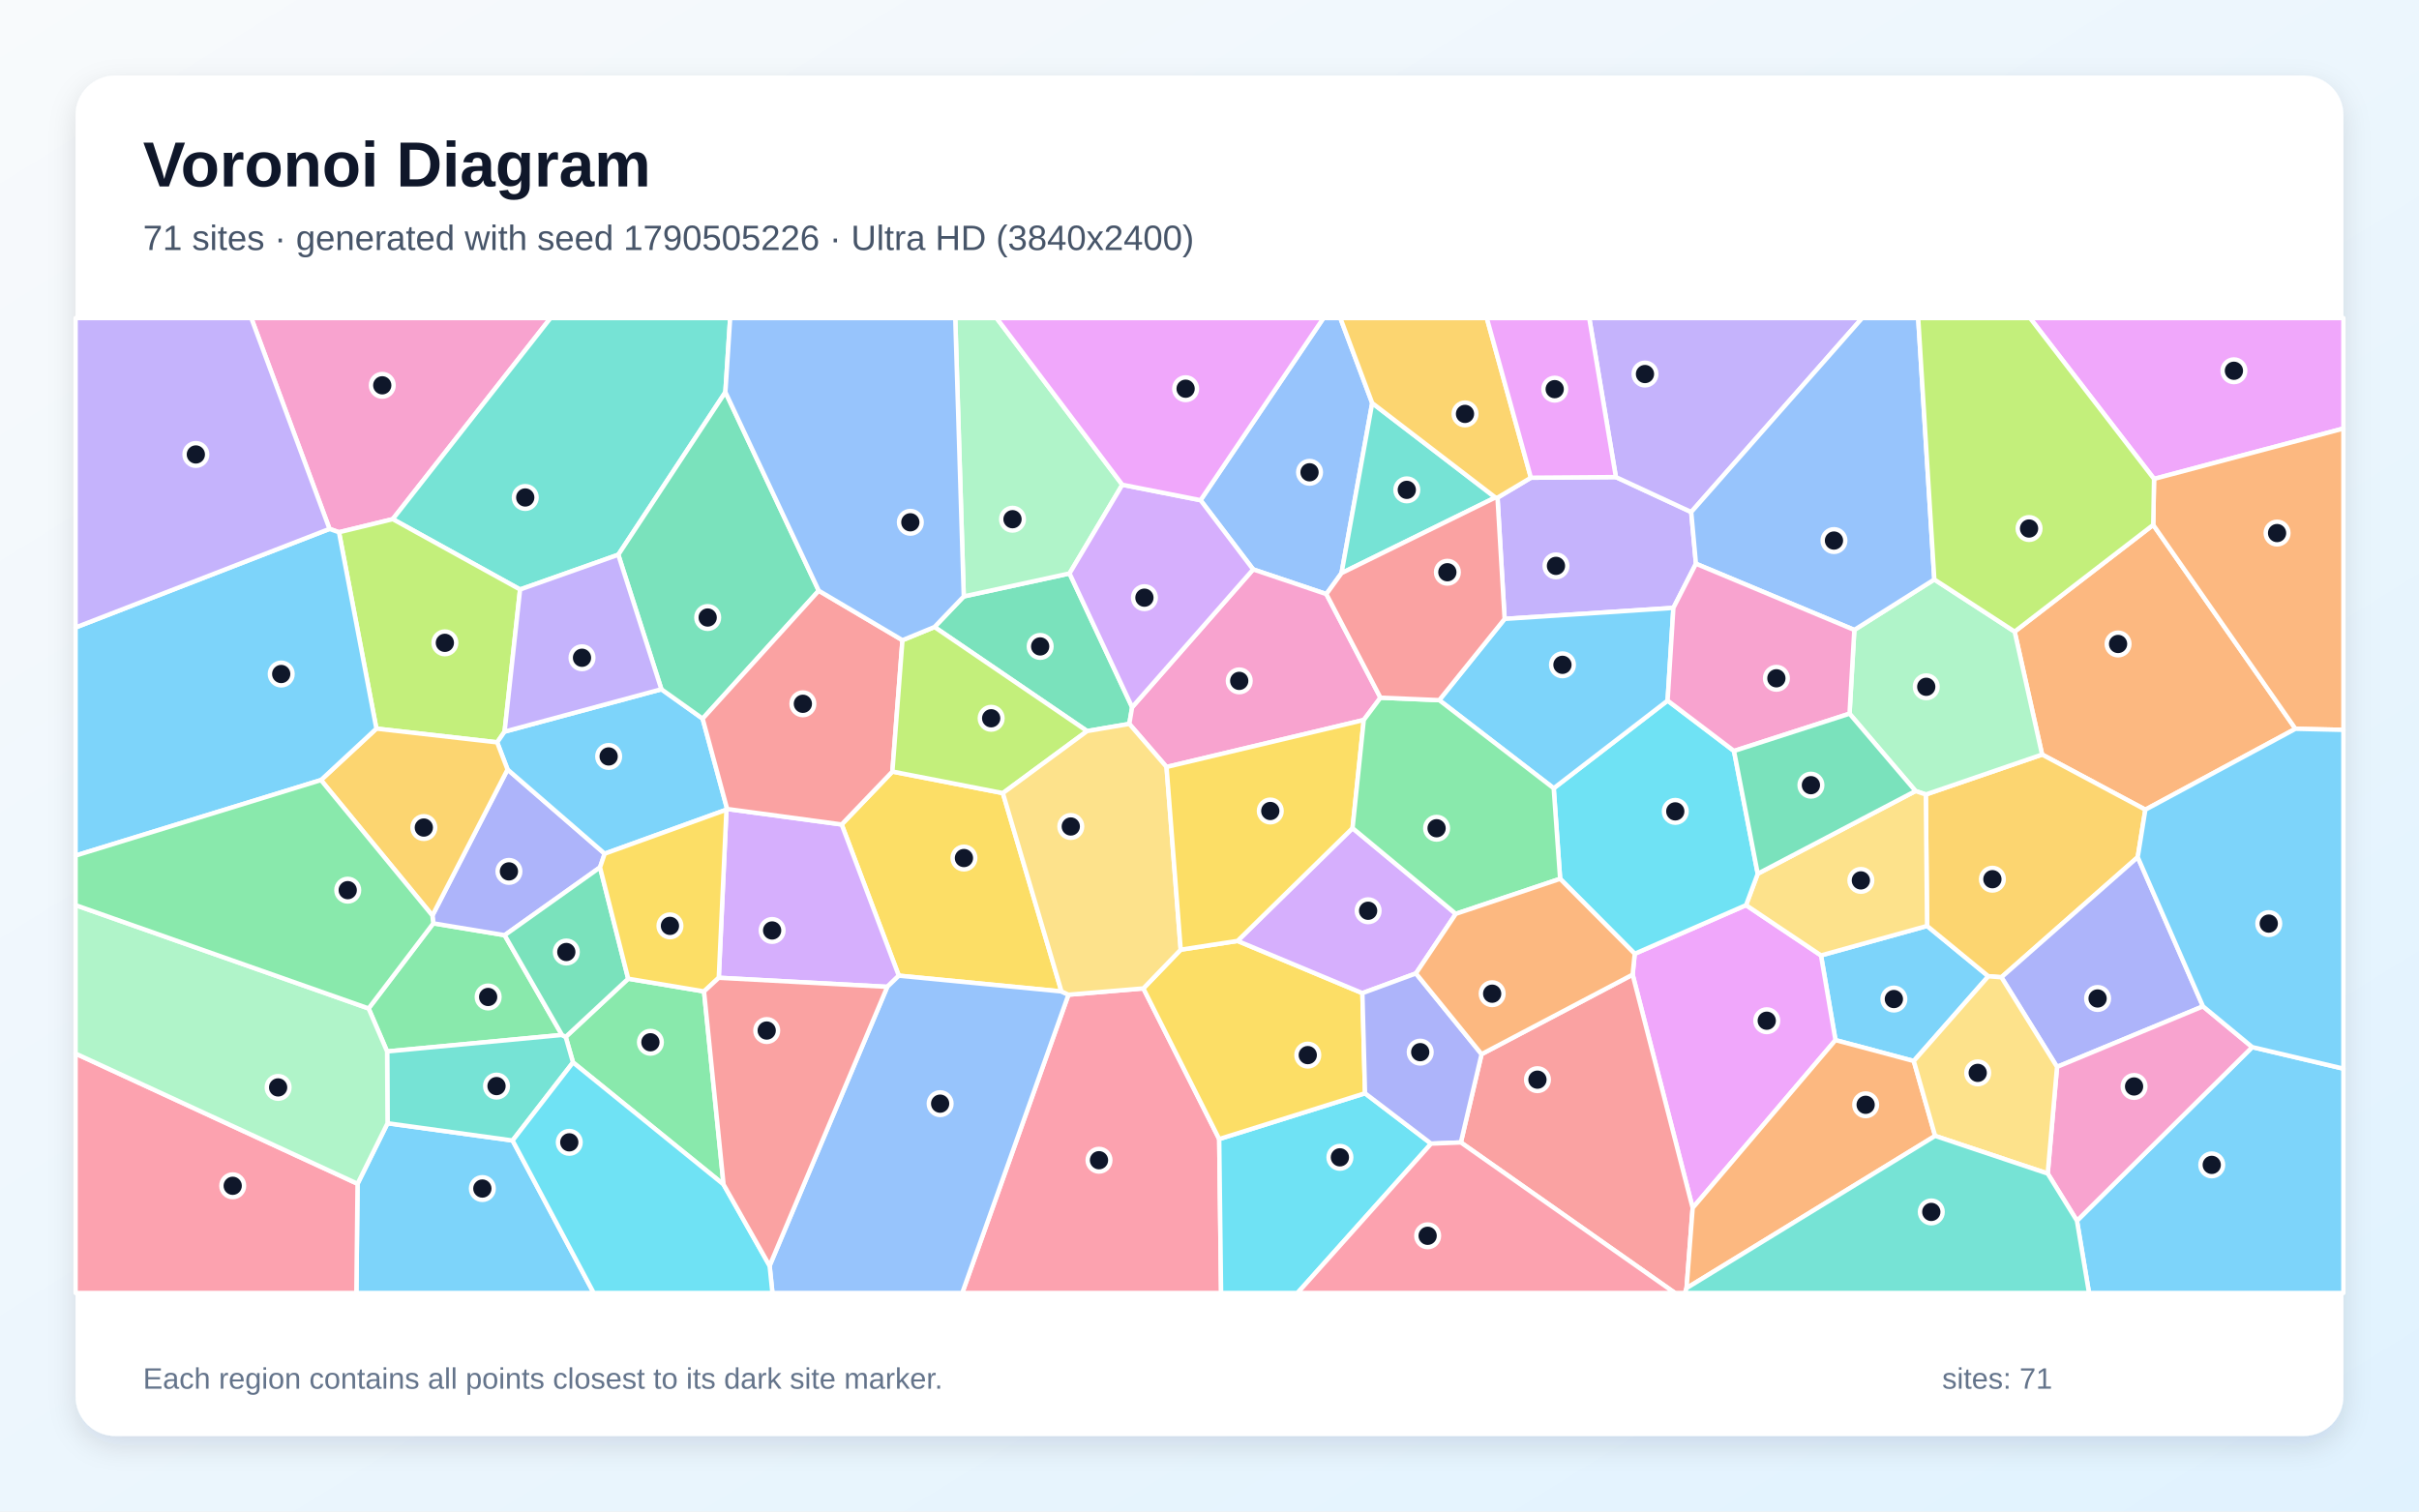
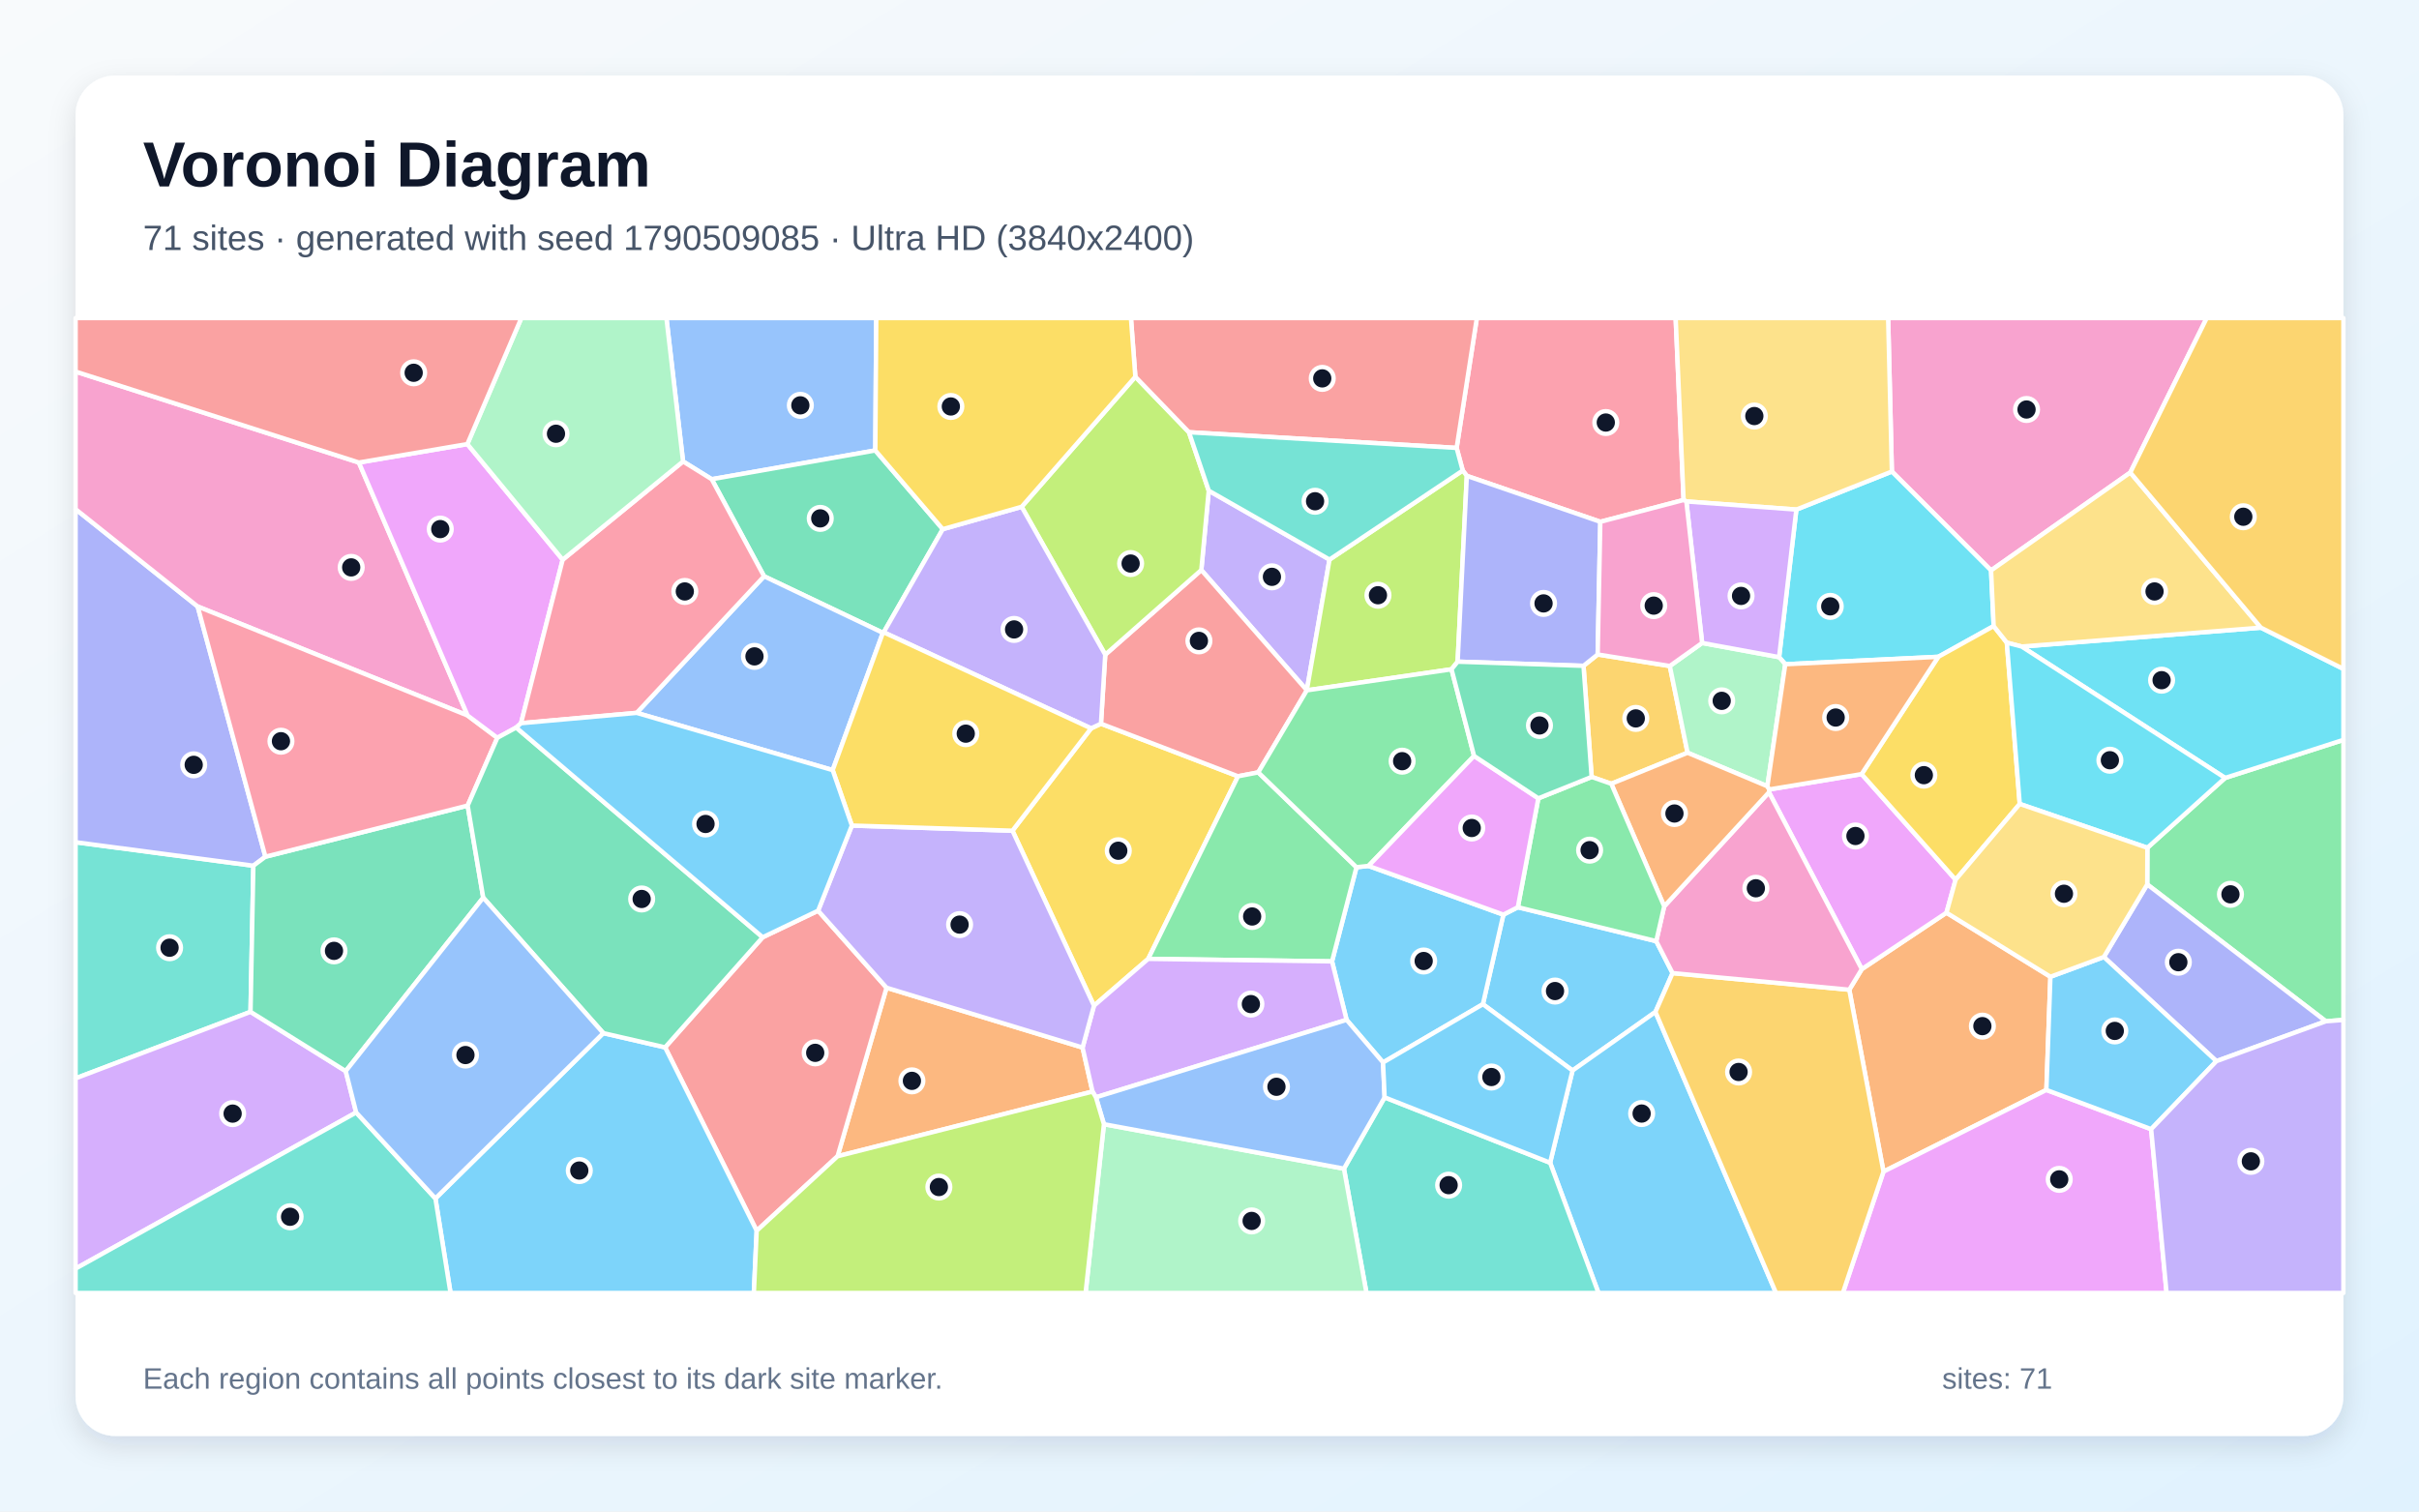
<svg xmlns="http://www.w3.org/2000/svg" width="3840" height="2400" viewBox="0 0 3840 2400" role="img" aria-labelledby="title description">
  <defs>
    <linearGradient id="background" x1="0" y1="0" x2="1" y2="1">
      <stop stop-color="#F8FAFC" />
      <stop offset="1" stop-color="#E0F2FE" />
    </linearGradient>
    <filter id="shadow" x="-5%" y="-5%" width="110%" height="110%">
      <feDropShadow dx="0" dy="15" stdDeviation="22" flood-color="#0F172A" flood-opacity=".12" />
    </filter>
  </defs>
  <rect width="3840" height="2400" fill="url(#background)" />
  <rect x="120" y="120" width="3600" height="2160" rx="63" fill="#FFFFFF" filter="url(#shadow)" />
  <g font-family="Arial, sans-serif">
    <text x="227" y="296" font-size="101" font-weight="700" fill="#0F172A">Voronoi Diagram</text>
-     <text x="227" y="397" font-size="56" fill="#475569">71 sites · generated with seed 1790505226 · Ultra HD (3840x2400)</text>
+     <text x="227" y="397" font-size="56" fill="#475569">71 sites · generated with seed 1790509085 · Ultra HD (3840x2400)</text>
  </g>
  <g stroke="#FFFFFF" stroke-width="7" stroke-linejoin="round">
-     <polygon points="3038.0,1684.7 2913.7,1651.5 2890.7,1517.0 3059.1,1470.2 3156.4,1550.1" fill="#38BDF8" fill-opacity="0.65" />
-     <polygon points="2692.2,895.1 2656.4,965.2 2388.5,982.7 2377.2,790.2 2430.2,758.5 2565.1,757.5 2684.7,813.0" fill="#A78BFA" fill-opacity="0.65" />
-     <polygon points="623.5,824.3 538.1,845.1 523.1,839.8 398.9,505.0 873.9,505.0" fill="#F472B6" fill-opacity="0.65" />
-     <polygon points="3405.6,1285.6 3241.7,1198.1 3198.1,1002.9 3418.1,833.4 3643.9,1157.2" fill="#FB923C" fill-opacity="0.65" />
-     <polygon points="1592.0,1259.3 1685.0,1574.2 1426.8,1549.2 1336.1,1309.1 1416.6,1225.1" fill="#FACC15" fill-opacity="0.65" />
-     <polygon points="892.1,1643.3 614.5,1669.5 585.1,1601.2 687.8,1466.1 801.1,1484.9" fill="#4ADE80" fill-opacity="0.65" />
-     <polygon points="1151.5,622.6 981.5,880.8 825.6,936.0 623.5,824.3 873.9,505.0 1159.1,505.0" fill="#2DD4BF" fill-opacity="0.65" />
-     <polygon points="2178.3,640.0 2129.6,910.0 2105.5,943.3 1989.3,904.1 1905.8,794.2 2100.9,505.0 2127.7,505.0" fill="#60A5FA" fill-opacity="0.65" />
-     <polygon points="2687.0,1918.0 2591.7,1547.5 2595.0,1514.4 2771.7,1437.2 2890.7,1517.0 2913.7,1651.5" fill="#E879F9" fill-opacity="0.65" />
-     <polygon points="1529.9,947.0 1697.8,910.5 1797.2,1122.9 1792.7,1149.4 1725.7,1160.8 1483.4,995.6" fill="#34D399" fill-opacity="0.65" />
-     <polygon points="2319.0,1814.0 2351.9,1673.8 2591.7,1547.5 2687.0,1918.0 2677.3,2045.3 2674.7,2053.0 2658.9,2053.0" fill="#F87171" fill-opacity="0.65" />
-     <polygon points="686.4,1453.7 805.7,1221.8 959.9,1355.5 952.5,1377.2 801.1,1484.9 687.8,1466.1" fill="#818CF8" fill-opacity="0.65" />
-     <polygon points="3393.5,1361.0 3177.1,1551.7 3156.4,1550.1 3059.1,1470.2 3057.1,1261.5 3241.7,1198.1 3405.6,1285.6" fill="#FBBF24" fill-opacity="0.65" />
-     <polygon points="801.0,1161.7 789.2,1178.7 597.5,1156.9 538.1,845.1 623.5,824.3 825.6,936.0" fill="#A3E635" fill-opacity="0.65" />
-     <polygon points="1408.5,1566.9 1141.0,1552.5 1153.2,1285.6 1154.3,1284.5 1336.1,1309.1 1426.8,1549.2" fill="#C084FC" fill-opacity="0.65" />
-     <polygon points="1696.1,1579.4 1815.0,1569.4 1935.4,1808.6 1938.4,2053.0 1527.5,2053.0" fill="#FB7185" fill-opacity="0.65" />
-     <polygon points="1935.4,1808.6 2166.9,1735.9 2271.8,1815.9 2059.7,2053.0 1938.4,2053.0" fill="#22D3EE" fill-opacity="0.65" />
-     <polygon points="2936.0,1133.2 2943.6,1000.2 3070.6,920.1 3198.1,1002.9 3241.7,1198.1 3057.1,1261.5 3040.8,1256.0" fill="#86EFAC" fill-opacity="0.65" />
-     <polygon points="2771.7,1437.2 2790.3,1387.3 3040.8,1256.0 3057.1,1261.5 3059.1,1470.2 2890.7,1517.0" fill="#FCD34D" fill-opacity="0.65" />
-     <polygon points="1049.9,1094.4 1115.4,1141.1 1154.3,1284.5 1153.2,1285.6 959.9,1355.5 805.7,1221.8 789.2,1178.7 801.0,1161.7" fill="#38BDF8" fill-opacity="0.65" />
-     <polygon points="567.6,1879.6 615.2,1783.5 813.7,1810.9 942.5,2053.0 565.7,2053.0" fill="#38BDF8" fill-opacity="0.65" />
-     <polygon points="2684.7,813.0 2565.1,757.5 2522.8,505.0 2956.1,505.0" fill="#A78BFA" fill-opacity="0.65" />
-     <polygon points="2191.4,1107.8 2164.9,1143.2 1851.8,1217.8 1792.7,1149.4 1797.2,1122.9 1989.3,904.1 2105.5,943.3" fill="#F472B6" fill-opacity="0.65" />
-     <polygon points="2677.3,2045.3 2687.0,1918.0 2913.7,1651.5 3038.0,1684.7 3071.9,1803.6" fill="#FB923C" fill-opacity="0.65" />
-     <polygon points="2166.9,1735.9 1935.4,1808.6 1815.0,1569.4 1874.3,1507.9 1964.5,1494.0 2162.7,1576.9" fill="#FACC15" fill-opacity="0.65" />
-     <polygon points="1148.6,1880.7 909.6,1686.9 898.0,1646.4 997.2,1554.0 1117.6,1574.2" fill="#4ADE80" fill-opacity="0.65" />
-     <polygon points="2129.6,910.0 2178.3,640.0 2373.8,789.9" fill="#2DD4BF" fill-opacity="0.65" />
-     <polygon points="1221.7,2009.8 1408.5,1566.9 1426.8,1549.2 1685.0,1574.2 1696.1,1579.4 1527.5,2053.0 1226.2,2053.0" fill="#60A5FA" fill-opacity="0.65" />
-     <polygon points="3419.4,760.4 3222.6,505.0 3720.0,505.0 3720.0,680.4" fill="#E879F9" fill-opacity="0.65" />
-     <polygon points="1299.7,937.9 1115.4,1141.1 1049.9,1094.4 981.5,880.8 1151.5,622.6" fill="#34D399" fill-opacity="0.65" />
-     <polygon points="1154.3,1284.5 1115.4,1141.1 1299.7,937.9 1432.6,1016.5 1416.6,1225.1 1336.1,1309.1" fill="#F87171" fill-opacity="0.65" />
-     <polygon points="3497.1,1597.9 3265.4,1694.0 3177.1,1551.7 3393.5,1361.0" fill="#818CF8" fill-opacity="0.65" />
-     <polygon points="2373.8,789.9 2178.3,640.0 2127.7,505.0 2360.2,505.0 2430.2,758.5 2377.2,790.2" fill="#FBBF24" fill-opacity="0.65" />
-     <polygon points="1432.6,1016.5 1483.4,995.6 1725.7,1160.8 1592.0,1259.3 1416.6,1225.1" fill="#A3E635" fill-opacity="0.65" />
-     <polygon points="2247.7,1545.6 2162.7,1576.9 1964.5,1494.0 2147.1,1314.9 2311.0,1451.0" fill="#C084FC" fill-opacity="0.65" />
-     <polygon points="120.0,1672.9 567.6,1879.6 565.7,2053.0 120.0,2053.0" fill="#FB7185" fill-opacity="0.65" />
-     <polygon points="2752.6,1192.4 2790.3,1387.3 2771.7,1437.2 2595.0,1514.4 2476.6,1395.4 2466.4,1251.6 2647.2,1112.4" fill="#22D3EE" fill-opacity="0.65" />
-     <polygon points="1781.6,769.7 1697.8,910.5 1529.9,947.0 1516.4,505.0 1582.0,505.0" fill="#86EFAC" fill-opacity="0.65" />
-     <polygon points="1851.8,1217.8 1874.3,1507.9 1815.0,1569.4 1696.1,1579.4 1685.0,1574.2 1592.0,1259.3 1725.7,1160.8 1792.7,1149.4" fill="#FCD34D" fill-opacity="0.65" />
-     <polygon points="2647.2,1112.4 2466.4,1251.6 2284.7,1111.7 2388.5,982.7 2656.4,965.2" fill="#38BDF8" fill-opacity="0.65" />
-     <polygon points="3297.0,1938.3 3575.3,1662.6 3720.0,1696.8 3720.0,2053.0 3316.2,2053.0" fill="#38BDF8" fill-opacity="0.65" />
-     <polygon points="1049.9,1094.4 801.0,1161.7 825.6,936.0 981.5,880.8" fill="#A78BFA" fill-opacity="0.65" />
-     <polygon points="3575.3,1662.6 3297.0,1938.3 3250.6,1863.4 3265.4,1694.0 3497.1,1597.9" fill="#F472B6" fill-opacity="0.65" />
-     <polygon points="3643.9,1157.2 3418.1,833.4 3419.4,760.4 3720.0,680.4 3720.0,1158.9" fill="#FB923C" fill-opacity="0.65" />
-     <polygon points="2147.1,1314.9 1964.5,1494.0 1874.3,1507.9 1851.8,1217.8 2164.9,1143.2" fill="#FACC15" fill-opacity="0.65" />
-     <polygon points="2284.7,1111.7 2466.4,1251.6 2476.6,1395.4 2311.0,1451.0 2147.1,1314.9 2164.9,1143.2 2191.4,1107.8" fill="#4ADE80" fill-opacity="0.65" />
-     <polygon points="898.0,1646.4 909.6,1686.9 813.7,1810.9 615.2,1783.5 614.5,1669.5 892.1,1643.3" fill="#2DD4BF" fill-opacity="0.65" />
-     <polygon points="3070.6,920.1 2943.6,1000.2 2692.2,895.1 2684.7,813.0 2956.1,505.0 3045.0,505.0" fill="#60A5FA" fill-opacity="0.65" />
-     <polygon points="2565.1,757.5 2430.2,758.5 2360.2,505.0 2522.8,505.0" fill="#E879F9" fill-opacity="0.65" />
-     <polygon points="997.2,1554.0 898.0,1646.4 892.1,1643.3 801.1,1484.9 952.5,1377.2" fill="#34D399" fill-opacity="0.65" />
-     <polygon points="2284.7,1111.7 2191.4,1107.8 2105.5,943.3 2129.6,910.0 2373.8,789.9 2377.2,790.2 2388.5,982.7" fill="#F87171" fill-opacity="0.65" />
-     <polygon points="2271.8,1815.9 2166.9,1735.9 2162.7,1576.9 2247.7,1545.6 2351.9,1673.8 2319.0,1814.0" fill="#818CF8" fill-opacity="0.65" />
-     <polygon points="509.5,1238.6 597.5,1156.9 789.2,1178.7 805.7,1221.8 686.4,1453.7" fill="#FBBF24" fill-opacity="0.65" />
-     <polygon points="3419.4,760.4 3418.1,833.4 3198.1,1002.9 3070.6,920.1 3045.0,505.0 3222.6,505.0" fill="#A3E635" fill-opacity="0.65" />
-     <polygon points="1797.2,1122.9 1697.8,910.5 1781.6,769.7 1905.8,794.2 1989.3,904.1" fill="#C084FC" fill-opacity="0.65" />
-     <polygon points="2271.8,1815.9 2319.0,1814.0 2658.9,2053.0 2059.7,2053.0" fill="#FB7185" fill-opacity="0.65" />
-     <polygon points="813.7,1810.9 909.6,1686.9 1148.6,1880.7 1221.7,2009.8 1226.2,2053.0 942.5,2053.0" fill="#22D3EE" fill-opacity="0.65" />
-     <polygon points="120.0,1672.9 120.0,1437.2 585.1,1601.2 614.5,1669.5 615.2,1783.5 567.6,1879.6" fill="#86EFAC" fill-opacity="0.65" />
-     <polygon points="3071.9,1803.6 3038.0,1684.7 3156.4,1550.1 3177.1,1551.7 3265.4,1694.0 3250.6,1863.4" fill="#FCD34D" fill-opacity="0.65" />
-     <polygon points="3575.3,1662.6 3497.1,1597.9 3393.5,1361.0 3405.6,1285.6 3643.9,1157.2 3720.0,1158.9 3720.0,1696.8" fill="#38BDF8" fill-opacity="0.65" />
-     <polygon points="597.5,1156.9 509.5,1238.6 120.0,1358.5 120.0,996.3 523.1,839.8 538.1,845.1" fill="#38BDF8" fill-opacity="0.65" />
-     <polygon points="120.0,996.3 120.0,505.0 398.9,505.0 523.1,839.8" fill="#A78BFA" fill-opacity="0.65" />
-     <polygon points="2752.6,1192.4 2647.2,1112.4 2656.4,965.2 2692.2,895.1 2943.6,1000.2 2936.0,1133.2" fill="#F472B6" fill-opacity="0.65" />
-     <polygon points="2351.9,1673.8 2247.7,1545.6 2311.0,1451.0 2476.6,1395.4 2595.0,1514.4 2591.7,1547.5" fill="#FB923C" fill-opacity="0.65" />
-     <polygon points="1153.2,1285.6 1141.0,1552.5 1117.6,1574.2 997.2,1554.0 952.5,1377.2 959.9,1355.5" fill="#FACC15" fill-opacity="0.65" />
-     <polygon points="120.0,1437.2 120.0,1358.5 509.5,1238.6 686.4,1453.7 687.8,1466.1 585.1,1601.2" fill="#4ADE80" fill-opacity="0.65" />
-     <polygon points="2677.3,2045.3 3071.9,1803.6 3250.6,1863.4 3297.0,1938.3 3316.2,2053.0 2674.7,2053.0" fill="#2DD4BF" fill-opacity="0.65" />
-     <polygon points="1529.9,947.0 1483.4,995.6 1432.6,1016.5 1299.7,937.9 1151.5,622.6 1159.1,505.0 1516.4,505.0" fill="#60A5FA" fill-opacity="0.65" />
-     <polygon points="1905.8,794.2 1781.6,769.7 1582.0,505.0 2100.9,505.0" fill="#E879F9" fill-opacity="0.65" />
-     <polygon points="2790.3,1387.3 2752.6,1192.4 2936.0,1133.2 3040.8,1256.0" fill="#34D399" fill-opacity="0.65" />
-     <polygon points="1148.6,1880.7 1117.6,1574.2 1141.0,1552.5 1408.5,1566.9 1221.7,2009.8" fill="#F87171" fill-opacity="0.65" />
+     <polygon points="2409.5,1440.5 2629.2,1494.4 2655.1,1545.1 2627.9,1606.8 2496.3,1699.8 2354.0,1594.5 2386.5,1452.3" fill="#38BDF8" fill-opacity="0.65" />
+     <polygon points="2110.5,888.5 2074.5,1096.0 1907.0,905.1 1918.8,779.1" fill="#A78BFA" fill-opacity="0.65" />
+     <polygon points="3381.7,750.3 3160.7,905.7 3003.2,748.7 2997.3,505.0 3503.0,505.0" fill="#F472B6" fill-opacity="0.65" />
+     <polygon points="3254.9,1550.9 3248.5,1730.6 2989.9,1860.3 2935.6,1571.5 2955.5,1538.8 3089.9,1449.2" fill="#FB923C" fill-opacity="0.65" />
+     <polygon points="1822.7,1522.5 1736.6,1596.9 1607.2,1319.0 1732.0,1156.5 1747.7,1149.1 1965.3,1232.6" fill="#FACC15" fill-opacity="0.65" />
+     <polygon points="3692.1,1621.6 3408.6,1404.3 3408.8,1346.1 3532.2,1235.2 3720.0,1174.8 3720.0,1619.5" fill="#4ADE80" fill-opacity="0.65" />
+     <polygon points="397.7,1606.6 120.0,1712.2 120.0,1337.3 402.2,1374.6" fill="#2DD4BF" fill-opacity="0.65" />
+     <polygon points="1389.5,715.2 1129.8,760.9 1084.3,732.7 1057.9,505.0 1391.0,505.0" fill="#60A5FA" fill-opacity="0.65" />
+     <polygon points="2808.1,1258.0 2808.7,1253.5 2955.2,1229.1 3104.4,1396.8 3089.9,1449.2 2955.5,1538.8" fill="#E879F9" fill-opacity="0.65" />
+     <polygon points="1401.5,1004.8 1212.9,915.0 1129.8,760.9 1389.5,715.2 1496.6,840.2 1402.8,1004.0" fill="#34D399" fill-opacity="0.65" />
+     <polygon points="2074.5,1096.1 1997.4,1226.4 1965.3,1232.6 1747.7,1149.1 1754.5,1039.5 1907.0,905.1 2074.5,1096.0" fill="#F87171" fill-opacity="0.65" />
+     <polygon points="313.8,963.0 421.3,1360.3 402.2,1374.6 120.0,1337.3 120.0,808.5" fill="#818CF8" fill-opacity="0.65" />
+     <polygon points="2526.6,1233.6 2513.7,1057.2 2536.2,1039.2 2650.7,1057.5 2678.9,1195.2 2557.8,1244.5" fill="#FBBF24" fill-opacity="0.65" />
+     <polygon points="1754.5,1039.5 1621.8,804.7 1802.3,598.2 1887.4,686.3 1918.8,779.1 1907.0,905.1" fill="#A3E635" fill-opacity="0.65" />
+     <polygon points="565.4,1766.4 120.0,2014.3 120.0,1712.2 397.7,1606.6 548.8,1700.7" fill="#C084FC" fill-opacity="0.65" />
+     <polygon points="2672.6,793.9 2540.4,828.5 2328.5,755.6 2322.0,747.1 2312.3,711.2 2344.4,505.0 2660.0,505.0" fill="#FB7185" fill-opacity="0.65" />
+     <polygon points="3164.8,994.1 3076.9,1042.9 2834.0,1054.7 2824.2,1043.4 2851.6,809.1 3003.2,748.7 3160.7,905.7" fill="#22D3EE" fill-opacity="0.65" />
+     <polygon points="2702.0,1020.9 2824.2,1043.4 2834.0,1054.7 2805.6,1248.4 2678.9,1195.2 2650.7,1057.5" fill="#86EFAC" fill-opacity="0.65" />
+     <polygon points="3003.2,748.7 2851.6,809.1 2677.0,796.2 2672.6,793.9 2660.0,505.0 2997.3,505.0" fill="#FCD34D" fill-opacity="0.65" />
+     <polygon points="2195.5,1687.0 2137.6,1619.3 2114.5,1526.5 2153.3,1377.0 2172.4,1374.9 2386.5,1452.3 2354.0,1594.5" fill="#38BDF8" fill-opacity="0.65" />
+     <polygon points="2460.7,1846.2 2496.3,1699.8 2627.9,1606.8 2819.3,2053.0 2537.5,2053.0" fill="#38BDF8" fill-opacity="0.65" />
+     <polygon points="1621.8,804.7 1754.5,1039.5 1747.7,1149.1 1732.0,1156.5 1402.8,1004.0 1496.6,840.2" fill="#A78BFA" fill-opacity="0.65" />
+     <polygon points="569.7,734.4 742.3,1136.1 313.8,963.0 120.0,808.5 120.0,590.0" fill="#F472B6" fill-opacity="0.65" />
+     <polygon points="1329.6,1835.9 1407.3,1568.3 1718.5,1663.3 1734.3,1733.2" fill="#FB923C" fill-opacity="0.65" />
+     <polygon points="3185.7,1020.4 3206.2,1276.5 3104.4,1396.8 2955.2,1229.1 3076.9,1042.9 3164.8,994.1" fill="#FACC15" fill-opacity="0.65" />
+     <polygon points="1822.7,1522.5 1965.3,1232.6 1997.4,1226.4 2153.3,1377.0 2114.5,1526.5" fill="#4ADE80" fill-opacity="0.65" />
+     <polygon points="2133.4,1855.6 2198.0,1742.4 2460.7,1846.2 2537.5,2053.0 2169.2,2053.0" fill="#2DD4BF" fill-opacity="0.65" />
+     <polygon points="1321.8,1222.8 1010.7,1131.9 1212.9,915.0 1401.5,1004.8" fill="#60A5FA" fill-opacity="0.65" />
+     <polygon points="2989.9,1860.3 3248.5,1730.6 3414.8,1792.9 3439.3,2053.0 2925.4,2053.0" fill="#E879F9" fill-opacity="0.65" />
+     <polygon points="742.4,1279.1 767.1,1425.3 548.8,1700.7 397.7,1606.6 402.2,1374.6 421.3,1360.3" fill="#34D399" fill-opacity="0.65" />
+     <polygon points="1201.2,1954.2 1055.8,1663.0 1210.7,1488.2 1298.7,1446.0 1407.3,1568.3 1329.6,1835.9" fill="#F87171" fill-opacity="0.65" />
+     <polygon points="3518.4,1684.9 3339.7,1519.5 3408.6,1404.3 3692.1,1621.6" fill="#818CF8" fill-opacity="0.65" />
+     <polygon points="2627.9,1606.8 2655.1,1545.1 2935.6,1571.5 2989.9,1860.3 2925.4,2053.0 2819.3,2053.0" fill="#FBBF24" fill-opacity="0.65" />
+     <polygon points="2313.9,1050.6 2304.2,1062.7 2074.5,1096.1 2074.5,1096.0 2110.5,888.5 2322.0,747.1 2328.5,755.6" fill="#A3E635" fill-opacity="0.65" />
+     <polygon points="1739.7,1742.3 1734.3,1733.2 1718.5,1663.3 1736.6,1596.9 1822.7,1522.5 2114.5,1526.5 2137.6,1619.3" fill="#C084FC" fill-opacity="0.65" />
+     <polygon points="789.5,1171.5 742.4,1279.1 421.3,1360.3 313.8,963.0 742.3,1136.1" fill="#FB7185" fill-opacity="0.65" />
+     <polygon points="3532.2,1235.2 3209.3,1026.6 3589.0,996.6 3720.0,1062.1 3720.0,1174.8" fill="#22D3EE" fill-opacity="0.65" />
+     <polygon points="1752.4,1785.0 2133.4,1855.6 2169.2,2053.0 1723.3,2053.0" fill="#86EFAC" fill-opacity="0.65" />
+     <polygon points="3589.0,996.6 3209.3,1026.6 3185.7,1020.4 3164.8,994.1 3160.7,905.7 3381.7,750.3" fill="#FCD34D" fill-opacity="0.65" />
+     <polygon points="3414.8,1792.9 3248.5,1730.6 3254.9,1550.9 3339.7,1519.5 3518.4,1684.9" fill="#38BDF8" fill-opacity="0.65" />
+     <polygon points="691.2,1902.9 957.7,1640.4 1055.8,1663.0 1201.2,1954.2 1196.7,2053.0 715.2,2053.0" fill="#38BDF8" fill-opacity="0.65" />
+     <polygon points="1718.5,1663.3 1407.3,1568.3 1298.7,1446.0 1352.3,1310.8 1607.2,1319.0 1736.6,1596.9" fill="#A78BFA" fill-opacity="0.65" />
+     <polygon points="2641.8,1439.1 2808.1,1258.0 2955.5,1538.8 2935.6,1571.5 2655.1,1545.1 2629.2,1494.4" fill="#F472B6" fill-opacity="0.65" />
+     <polygon points="2557.8,1244.5 2678.9,1195.2 2805.6,1248.4 2808.7,1253.5 2808.1,1258.0 2641.8,1439.1" fill="#FB923C" fill-opacity="0.65" />
+     <polygon points="1352.3,1310.8 1321.8,1222.8 1401.5,1004.8 1402.8,1004.0 1732.0,1156.5 1607.2,1319.0" fill="#FACC15" fill-opacity="0.65" />
+     <polygon points="2340.0,1200.3 2172.4,1374.9 2153.3,1377.0 1997.4,1226.4 2074.5,1096.1 2304.2,1062.7" fill="#4ADE80" fill-opacity="0.65" />
+     <polygon points="120.0,2014.3 565.4,1766.4 691.2,1902.9 715.2,2053.0 120.0,2053.0" fill="#2DD4BF" fill-opacity="0.65" />
+     <polygon points="1752.4,1785.0 1739.7,1742.3 2137.6,1619.3 2195.5,1687.0 2198.0,1742.4 2133.4,1855.6" fill="#60A5FA" fill-opacity="0.65" />
+     <polygon points="741.9,705.1 893.2,888.7 827.1,1148.3 819.4,1155.2 789.5,1171.5 742.3,1136.1 569.7,734.4" fill="#E879F9" fill-opacity="0.65" />
+     <polygon points="819.4,1155.2 1210.7,1488.2 1055.8,1663.0 957.7,1640.4 767.1,1425.3 742.4,1279.1 789.5,1171.5" fill="#34D399" fill-opacity="0.65" />
+     <polygon points="2312.3,711.2 1887.4,686.3 1802.3,598.2 1795.3,505.0 2344.4,505.0" fill="#F87171" fill-opacity="0.65" />
+     <polygon points="2313.9,1050.6 2328.5,755.6 2540.4,828.5 2536.2,1039.2 2513.7,1057.2" fill="#818CF8" fill-opacity="0.65" />
+     <polygon points="3589.0,996.6 3381.7,750.3 3503.0,505.0 3720.0,505.0 3720.0,1062.1" fill="#FBBF24" fill-opacity="0.65" />
+     <polygon points="1201.2,1954.2 1329.6,1835.9 1734.3,1733.2 1739.7,1742.3 1752.4,1785.0 1723.3,2053.0 1196.7,2053.0" fill="#A3E635" fill-opacity="0.65" />
+     <polygon points="2677.0,796.2 2851.6,809.1 2824.2,1043.4 2702.0,1020.9" fill="#C084FC" fill-opacity="0.65" />
+     <polygon points="1010.7,1131.9 827.1,1148.3 893.2,888.7 1084.3,732.7 1129.8,760.9 1212.9,915.0" fill="#FB7185" fill-opacity="0.65" />
+     <polygon points="3209.3,1026.6 3532.2,1235.2 3408.8,1346.1 3206.2,1276.5 3185.7,1020.4" fill="#22D3EE" fill-opacity="0.65" />
+     <polygon points="893.2,888.7 741.9,705.1 827.6,505.0 1057.9,505.0 1084.3,732.7" fill="#86EFAC" fill-opacity="0.65" />
+     <polygon points="3206.2,1276.5 3408.8,1346.1 3408.6,1404.3 3339.7,1519.5 3254.9,1550.9 3089.9,1449.2 3104.4,1396.8" fill="#FCD34D" fill-opacity="0.65" />
+     <polygon points="1352.3,1310.8 1298.7,1446.0 1210.7,1488.2 819.4,1155.2 827.1,1148.3 1010.7,1131.9 1321.8,1222.8" fill="#38BDF8" fill-opacity="0.65" />
+     <polygon points="2198.0,1742.4 2195.5,1687.0 2354.0,1594.5 2496.3,1699.8 2460.7,1846.2" fill="#38BDF8" fill-opacity="0.65" />
+     <polygon points="3414.8,1792.9 3518.4,1684.9 3692.1,1621.6 3720.0,1619.5 3720.0,2053.0 3439.3,2053.0" fill="#A78BFA" fill-opacity="0.65" />
+     <polygon points="2540.4,828.5 2672.6,793.9 2677.0,796.2 2702.0,1020.9 2650.7,1057.5 2536.2,1039.2" fill="#F472B6" fill-opacity="0.65" />
+     <polygon points="2955.2,1229.1 2808.7,1253.5 2805.6,1248.4 2834.0,1054.7 3076.9,1042.9" fill="#FB923C" fill-opacity="0.65" />
+     <polygon points="1802.3,598.2 1621.8,804.7 1496.6,840.2 1389.5,715.2 1391.0,505.0 1795.3,505.0" fill="#FACC15" fill-opacity="0.65" />
+     <polygon points="2442.0,1267.6 2526.6,1233.6 2557.8,1244.5 2641.8,1439.1 2629.2,1494.4 2409.5,1440.5" fill="#4ADE80" fill-opacity="0.65" />
+     <polygon points="2312.3,711.2 2322.0,747.1 2110.5,888.5 1918.8,779.1 1887.4,686.3" fill="#2DD4BF" fill-opacity="0.65" />
+     <polygon points="957.7,1640.4 691.2,1902.9 565.4,1766.4 548.8,1700.7 767.1,1425.3" fill="#60A5FA" fill-opacity="0.65" />
+     <polygon points="2172.4,1374.9 2340.0,1200.3 2442.0,1267.6 2409.5,1440.5 2386.5,1452.3" fill="#E879F9" fill-opacity="0.65" />
+     <polygon points="2442.0,1267.6 2340.0,1200.3 2304.2,1062.7 2313.9,1050.6 2513.7,1057.2 2526.6,1233.6" fill="#34D399" fill-opacity="0.65" />
+     <polygon points="741.9,705.1 569.7,734.4 120.0,590.0 120.0,505.0 827.6,505.0" fill="#F87171" fill-opacity="0.65" />
  </g>
  <g>
-     <circle cx="3006.4" cy="1586.3" r="18" fill="#0F172A" stroke="#FFFFFF" stroke-width="7" />
-     <circle cx="2470.0" cy="898.5" r="18" fill="#0F172A" stroke="#FFFFFF" stroke-width="7" />
-     <circle cx="606.8" cy="611.8" r="18" fill="#0F172A" stroke="#FFFFFF" stroke-width="7" />
-     <circle cx="3362.3" cy="1022.5" r="18" fill="#0F172A" stroke="#FFFFFF" stroke-width="7" />
-     <circle cx="1530.2" cy="1362.4" r="18" fill="#0F172A" stroke="#FFFFFF" stroke-width="7" />
-     <circle cx="774.9" cy="1583.0" r="18" fill="#0F172A" stroke="#FFFFFF" stroke-width="7" />
-     <circle cx="833.8" cy="789.9" r="18" fill="#0F172A" stroke="#FFFFFF" stroke-width="7" />
-     <circle cx="2078.8" cy="749.9" r="18" fill="#0F172A" stroke="#FFFFFF" stroke-width="7" />
-     <circle cx="2804.6" cy="1620.7" r="18" fill="#0F172A" stroke="#FFFFFF" stroke-width="7" />
-     <circle cx="1651.2" cy="1026.4" r="18" fill="#0F172A" stroke="#FFFFFF" stroke-width="7" />
-     <circle cx="2440.6" cy="1714.3" r="18" fill="#0F172A" stroke="#FFFFFF" stroke-width="7" />
-     <circle cx="807.9" cy="1383.6" r="18" fill="#0F172A" stroke="#FFFFFF" stroke-width="7" />
-     <circle cx="3162.8" cy="1396.0" r="18" fill="#0F172A" stroke="#FFFFFF" stroke-width="7" />
-     <circle cx="706.2" cy="1020.7" r="18" fill="#0F172A" stroke="#FFFFFF" stroke-width="7" />
-     <circle cx="1225.7" cy="1477.4" r="18" fill="#0F172A" stroke="#FFFFFF" stroke-width="7" />
-     <circle cx="1744.6" cy="1842.2" r="18" fill="#0F172A" stroke="#FFFFFF" stroke-width="7" />
-     <circle cx="2127.0" cy="1837.6" r="18" fill="#0F172A" stroke="#FFFFFF" stroke-width="7" />
-     <circle cx="3057.8" cy="1090.5" r="18" fill="#0F172A" stroke="#FFFFFF" stroke-width="7" />
-     <circle cx="2954.0" cy="1397.9" r="18" fill="#0F172A" stroke="#FFFFFF" stroke-width="7" />
-     <circle cx="966.2" cy="1201.1" r="18" fill="#0F172A" stroke="#FFFFFF" stroke-width="7" />
-     <circle cx="765.7" cy="1887.2" r="18" fill="#0F172A" stroke="#FFFFFF" stroke-width="7" />
-     <circle cx="2611.3" cy="593.9" r="18" fill="#0F172A" stroke="#FFFFFF" stroke-width="7" />
-     <circle cx="1967.2" cy="1081.1" r="18" fill="#0F172A" stroke="#FFFFFF" stroke-width="7" />
-     <circle cx="2961.6" cy="1754.2" r="18" fill="#0F172A" stroke="#FFFFFF" stroke-width="7" />
-     <circle cx="2076.0" cy="1675.3" r="18" fill="#0F172A" stroke="#FFFFFF" stroke-width="7" />
-     <circle cx="1032.5" cy="1654.9" r="18" fill="#0F172A" stroke="#FFFFFF" stroke-width="7" />
-     <circle cx="2233.2" cy="777.8" r="18" fill="#0F172A" stroke="#FFFFFF" stroke-width="7" />
-     <circle cx="1492.4" cy="1752.4" r="18" fill="#0F172A" stroke="#FFFFFF" stroke-width="7" />
-     <circle cx="3546.2" cy="588.7" r="18" fill="#0F172A" stroke="#FFFFFF" stroke-width="7" />
-     <circle cx="1123.4" cy="980.5" r="18" fill="#0F172A" stroke="#FFFFFF" stroke-width="7" />
-     <circle cx="1274.5" cy="1117.5" r="18" fill="#0F172A" stroke="#FFFFFF" stroke-width="7" />
-     <circle cx="3329.8" cy="1585.4" r="18" fill="#0F172A" stroke="#FFFFFF" stroke-width="7" />
-     <circle cx="2325.6" cy="657.2" r="18" fill="#0F172A" stroke="#FFFFFF" stroke-width="7" />
-     <circle cx="1573.4" cy="1140.5" r="18" fill="#0F172A" stroke="#FFFFFF" stroke-width="7" />
-     <circle cx="2171.8" cy="1446.1" r="18" fill="#0F172A" stroke="#FFFFFF" stroke-width="7" />
-     <circle cx="369.4" cy="1882.8" r="18" fill="#0F172A" stroke="#FFFFFF" stroke-width="7" />
-     <circle cx="2659.4" cy="1288.3" r="18" fill="#0F172A" stroke="#FFFFFF" stroke-width="7" />
-     <circle cx="1607.3" cy="824.4" r="18" fill="#0F172A" stroke="#FFFFFF" stroke-width="7" />
-     <circle cx="1699.8" cy="1312.3" r="18" fill="#0F172A" stroke="#FFFFFF" stroke-width="7" />
-     <circle cx="2480.3" cy="1055.6" r="18" fill="#0F172A" stroke="#FFFFFF" stroke-width="7" />
-     <circle cx="3511.0" cy="1849.6" r="18" fill="#0F172A" stroke="#FFFFFF" stroke-width="7" />
-     <circle cx="923.9" cy="1044.4" r="18" fill="#0F172A" stroke="#FFFFFF" stroke-width="7" />
-     <circle cx="3387.7" cy="1725.1" r="18" fill="#0F172A" stroke="#FFFFFF" stroke-width="7" />
-     <circle cx="3614.7" cy="846.4" r="18" fill="#0F172A" stroke="#FFFFFF" stroke-width="7" />
-     <circle cx="2016.5" cy="1287.7" r="18" fill="#0F172A" stroke="#FFFFFF" stroke-width="7" />
-     <circle cx="2280.5" cy="1315.1" r="18" fill="#0F172A" stroke="#FFFFFF" stroke-width="7" />
-     <circle cx="788.2" cy="1724.5" r="18" fill="#0F172A" stroke="#FFFFFF" stroke-width="7" />
-     <circle cx="2911.3" cy="858.3" r="18" fill="#0F172A" stroke="#FFFFFF" stroke-width="7" />
-     <circle cx="2468.0" cy="617.9" r="18" fill="#0F172A" stroke="#FFFFFF" stroke-width="7" />
-     <circle cx="899.0" cy="1511.6" r="18" fill="#0F172A" stroke="#FFFFFF" stroke-width="7" />
-     <circle cx="2297.6" cy="908.6" r="18" fill="#0F172A" stroke="#FFFFFF" stroke-width="7" />
-     <circle cx="2254.5" cy="1670.6" r="18" fill="#0F172A" stroke="#FFFFFF" stroke-width="7" />
-     <circle cx="672.8" cy="1314.0" r="18" fill="#0F172A" stroke="#FFFFFF" stroke-width="7" />
-     <circle cx="3221.0" cy="839.2" r="18" fill="#0F172A" stroke="#FFFFFF" stroke-width="7" />
-     <circle cx="1816.7" cy="949.0" r="18" fill="#0F172A" stroke="#FFFFFF" stroke-width="7" />
-     <circle cx="2266.3" cy="1962.2" r="18" fill="#0F172A" stroke="#FFFFFF" stroke-width="7" />
-     <circle cx="903.7" cy="1813.8" r="18" fill="#0F172A" stroke="#FFFFFF" stroke-width="7" />
-     <circle cx="441.5" cy="1726.6" r="18" fill="#0F172A" stroke="#FFFFFF" stroke-width="7" />
-     <circle cx="3139.5" cy="1703.5" r="18" fill="#0F172A" stroke="#FFFFFF" stroke-width="7" />
-     <circle cx="3601.5" cy="1466.5" r="18" fill="#0F172A" stroke="#FFFFFF" stroke-width="7" />
-     <circle cx="446.4" cy="1070.2" r="18" fill="#0F172A" stroke="#FFFFFF" stroke-width="7" />
-     <circle cx="310.9" cy="721.6" r="18" fill="#0F172A" stroke="#FFFFFF" stroke-width="7" />
-     <circle cx="2819.9" cy="1077.0" r="18" fill="#0F172A" stroke="#FFFFFF" stroke-width="7" />
-     <circle cx="2368.7" cy="1577.8" r="18" fill="#0F172A" stroke="#FFFFFF" stroke-width="7" />
-     <circle cx="1063.5" cy="1470.1" r="18" fill="#0F172A" stroke="#FFFFFF" stroke-width="7" />
-     <circle cx="552.0" cy="1413.4" r="18" fill="#0F172A" stroke="#FFFFFF" stroke-width="7" />
-     <circle cx="3065.8" cy="1924.3" r="18" fill="#0F172A" stroke="#FFFFFF" stroke-width="7" />
-     <circle cx="1445.1" cy="829.3" r="18" fill="#0F172A" stroke="#FFFFFF" stroke-width="7" />
-     <circle cx="1882.1" cy="617.2" r="18" fill="#0F172A" stroke="#FFFFFF" stroke-width="7" />
-     <circle cx="2874.7" cy="1246.7" r="18" fill="#0F172A" stroke="#FFFFFF" stroke-width="7" />
-     <circle cx="1217.1" cy="1636.3" r="18" fill="#0F172A" stroke="#FFFFFF" stroke-width="7" />
+     <circle cx="2468.5" cy="1573.6" r="18" fill="#0F172A" stroke="#FFFFFF" stroke-width="7" />
+     <circle cx="2019.1" cy="915.9" r="18" fill="#0F172A" stroke="#FFFFFF" stroke-width="7" />
+     <circle cx="3217.0" cy="650.2" r="18" fill="#0F172A" stroke="#FFFFFF" stroke-width="7" />
+     <circle cx="3146.9" cy="1629.3" r="18" fill="#0F172A" stroke="#FFFFFF" stroke-width="7" />
+     <circle cx="1775.2" cy="1350.8" r="18" fill="#0F172A" stroke="#FFFFFF" stroke-width="7" />
+     <circle cx="3540.7" cy="1420.0" r="18" fill="#0F172A" stroke="#FFFFFF" stroke-width="7" />
+     <circle cx="269.2" cy="1504.8" r="18" fill="#0F172A" stroke="#FFFFFF" stroke-width="7" />
+     <circle cx="1270.5" cy="643.6" r="18" fill="#0F172A" stroke="#FFFFFF" stroke-width="7" />
+     <circle cx="2945.4" cy="1327.4" r="18" fill="#0F172A" stroke="#FFFFFF" stroke-width="7" />
+     <circle cx="1302.1" cy="823.1" r="18" fill="#0F172A" stroke="#FFFFFF" stroke-width="7" />
+     <circle cx="1903.2" cy="1017.6" r="18" fill="#0F172A" stroke="#FFFFFF" stroke-width="7" />
+     <circle cx="307.5" cy="1214.4" r="18" fill="#0F172A" stroke="#FFFFFF" stroke-width="7" />
+     <circle cx="2596.7" cy="1140.7" r="18" fill="#0F172A" stroke="#FFFFFF" stroke-width="7" />
+     <circle cx="1794.8" cy="894.8" r="18" fill="#0F172A" stroke="#FFFFFF" stroke-width="7" />
+     <circle cx="369.3" cy="1768.2" r="18" fill="#0F172A" stroke="#FFFFFF" stroke-width="7" />
+     <circle cx="2549.1" cy="670.9" r="18" fill="#0F172A" stroke="#FFFFFF" stroke-width="7" />
+     <circle cx="2905.4" cy="962.8" r="18" fill="#0F172A" stroke="#FFFFFF" stroke-width="7" />
+     <circle cx="2733.1" cy="1112.8" r="18" fill="#0F172A" stroke="#FFFFFF" stroke-width="7" />
+     <circle cx="2784.9" cy="660.6" r="18" fill="#0F172A" stroke="#FFFFFF" stroke-width="7" />
+     <circle cx="2260.0" cy="1525.9" r="18" fill="#0F172A" stroke="#FFFFFF" stroke-width="7" />
+     <circle cx="2606.0" cy="1768.1" r="18" fill="#0F172A" stroke="#FFFFFF" stroke-width="7" />
+     <circle cx="1609.8" cy="999.4" r="18" fill="#0F172A" stroke="#FFFFFF" stroke-width="7" />
+     <circle cx="557.5" cy="900.9" r="18" fill="#0F172A" stroke="#FFFFFF" stroke-width="7" />
+     <circle cx="1447.6" cy="1716.2" r="18" fill="#0F172A" stroke="#FFFFFF" stroke-width="7" />
+     <circle cx="3054.0" cy="1230.8" r="18" fill="#0F172A" stroke="#FFFFFF" stroke-width="7" />
+     <circle cx="1987.7" cy="1455.2" r="18" fill="#0F172A" stroke="#FFFFFF" stroke-width="7" />
+     <circle cx="2299.6" cy="1881.8" r="18" fill="#0F172A" stroke="#FFFFFF" stroke-width="7" />
+     <circle cx="1197.7" cy="1042.2" r="18" fill="#0F172A" stroke="#FFFFFF" stroke-width="7" />
+     <circle cx="3268.9" cy="1872.6" r="18" fill="#0F172A" stroke="#FFFFFF" stroke-width="7" />
+     <circle cx="530.2" cy="1509.8" r="18" fill="#0F172A" stroke="#FFFFFF" stroke-width="7" />
+     <circle cx="1294.1" cy="1671.7" r="18" fill="#0F172A" stroke="#FFFFFF" stroke-width="7" />
+     <circle cx="3458.0" cy="1527.8" r="18" fill="#0F172A" stroke="#FFFFFF" stroke-width="7" />
+     <circle cx="2759.9" cy="1702.1" r="18" fill="#0F172A" stroke="#FFFFFF" stroke-width="7" />
+     <circle cx="2187.4" cy="945.1" r="18" fill="#0F172A" stroke="#FFFFFF" stroke-width="7" />
+     <circle cx="1985.7" cy="1594.3" r="18" fill="#0F172A" stroke="#FFFFFF" stroke-width="7" />
+     <circle cx="446.0" cy="1176.9" r="18" fill="#0F172A" stroke="#FFFFFF" stroke-width="7" />
+     <circle cx="3431.4" cy="1080.0" r="18" fill="#0F172A" stroke="#FFFFFF" stroke-width="7" />
+     <circle cx="1986.9" cy="1938.6" r="18" fill="#0F172A" stroke="#FFFFFF" stroke-width="7" />
+     <circle cx="3420.2" cy="939.1" r="18" fill="#0F172A" stroke="#FFFFFF" stroke-width="7" />
+     <circle cx="3357.1" cy="1636.9" r="18" fill="#0F172A" stroke="#FFFFFF" stroke-width="7" />
+     <circle cx="919.6" cy="1858.6" r="18" fill="#0F172A" stroke="#FFFFFF" stroke-width="7" />
+     <circle cx="1523.3" cy="1468.1" r="18" fill="#0F172A" stroke="#FFFFFF" stroke-width="7" />
+     <circle cx="2787.3" cy="1410.4" r="18" fill="#0F172A" stroke="#FFFFFF" stroke-width="7" />
+     <circle cx="2658.1" cy="1291.7" r="18" fill="#0F172A" stroke="#FFFFFF" stroke-width="7" />
+     <circle cx="1533.1" cy="1164.9" r="18" fill="#0F172A" stroke="#FFFFFF" stroke-width="7" />
+     <circle cx="2225.8" cy="1208.6" r="18" fill="#0F172A" stroke="#FFFFFF" stroke-width="7" />
+     <circle cx="460.5" cy="1932.0" r="18" fill="#0F172A" stroke="#FFFFFF" stroke-width="7" />
+     <circle cx="2026.3" cy="1725.6" r="18" fill="#0F172A" stroke="#FFFFFF" stroke-width="7" />
+     <circle cx="698.9" cy="840.1" r="18" fill="#0F172A" stroke="#FFFFFF" stroke-width="7" />
+     <circle cx="1018.6" cy="1427.4" r="18" fill="#0F172A" stroke="#FFFFFF" stroke-width="7" />
+     <circle cx="2099.0" cy="600.8" r="18" fill="#0F172A" stroke="#FFFFFF" stroke-width="7" />
+     <circle cx="2450.3" cy="958.1" r="18" fill="#0F172A" stroke="#FFFFFF" stroke-width="7" />
+     <circle cx="3561.1" cy="820.5" r="18" fill="#0F172A" stroke="#FFFFFF" stroke-width="7" />
+     <circle cx="1490.4" cy="1884.8" r="18" fill="#0F172A" stroke="#FFFFFF" stroke-width="7" />
+     <circle cx="2763.8" cy="946.2" r="18" fill="#0F172A" stroke="#FFFFFF" stroke-width="7" />
+     <circle cx="1087.1" cy="939.1" r="18" fill="#0F172A" stroke="#FFFFFF" stroke-width="7" />
+     <circle cx="3349.3" cy="1207.1" r="18" fill="#0F172A" stroke="#FFFFFF" stroke-width="7" />
+     <circle cx="882.6" cy="688.7" r="18" fill="#0F172A" stroke="#FFFFFF" stroke-width="7" />
+     <circle cx="3276.4" cy="1419.1" r="18" fill="#0F172A" stroke="#FFFFFF" stroke-width="7" />
+     <circle cx="1120.0" cy="1308.3" r="18" fill="#0F172A" stroke="#FFFFFF" stroke-width="7" />
+     <circle cx="2367.5" cy="1710.1" r="18" fill="#0F172A" stroke="#FFFFFF" stroke-width="7" />
+     <circle cx="3573.1" cy="1844.0" r="18" fill="#0F172A" stroke="#FFFFFF" stroke-width="7" />
+     <circle cx="2625.2" cy="961.6" r="18" fill="#0F172A" stroke="#FFFFFF" stroke-width="7" />
+     <circle cx="2914.0" cy="1139.3" r="18" fill="#0F172A" stroke="#FFFFFF" stroke-width="7" />
+     <circle cx="1509.4" cy="645.4" r="18" fill="#0F172A" stroke="#FFFFFF" stroke-width="7" />
+     <circle cx="2523.4" cy="1349.9" r="18" fill="#0F172A" stroke="#FFFFFF" stroke-width="7" />
+     <circle cx="2087.6" cy="795.9" r="18" fill="#0F172A" stroke="#FFFFFF" stroke-width="7" />
+     <circle cx="738.9" cy="1675.2" r="18" fill="#0F172A" stroke="#FFFFFF" stroke-width="7" />
+     <circle cx="2336.3" cy="1314.7" r="18" fill="#0F172A" stroke="#FFFFFF" stroke-width="7" />
+     <circle cx="2443.8" cy="1151.9" r="18" fill="#0F172A" stroke="#FFFFFF" stroke-width="7" />
+     <circle cx="656.7" cy="591.9" r="18" fill="#0F172A" stroke="#FFFFFF" stroke-width="7" />
  </g>
  <g font-family="Arial, sans-serif" font-size="47" fill="#64748B">
    <text x="227" y="2205">Each region contains all points closest to its dark site marker.</text>
    <text x="3083" y="2205">sites: 71</text>
  </g>
</svg>
